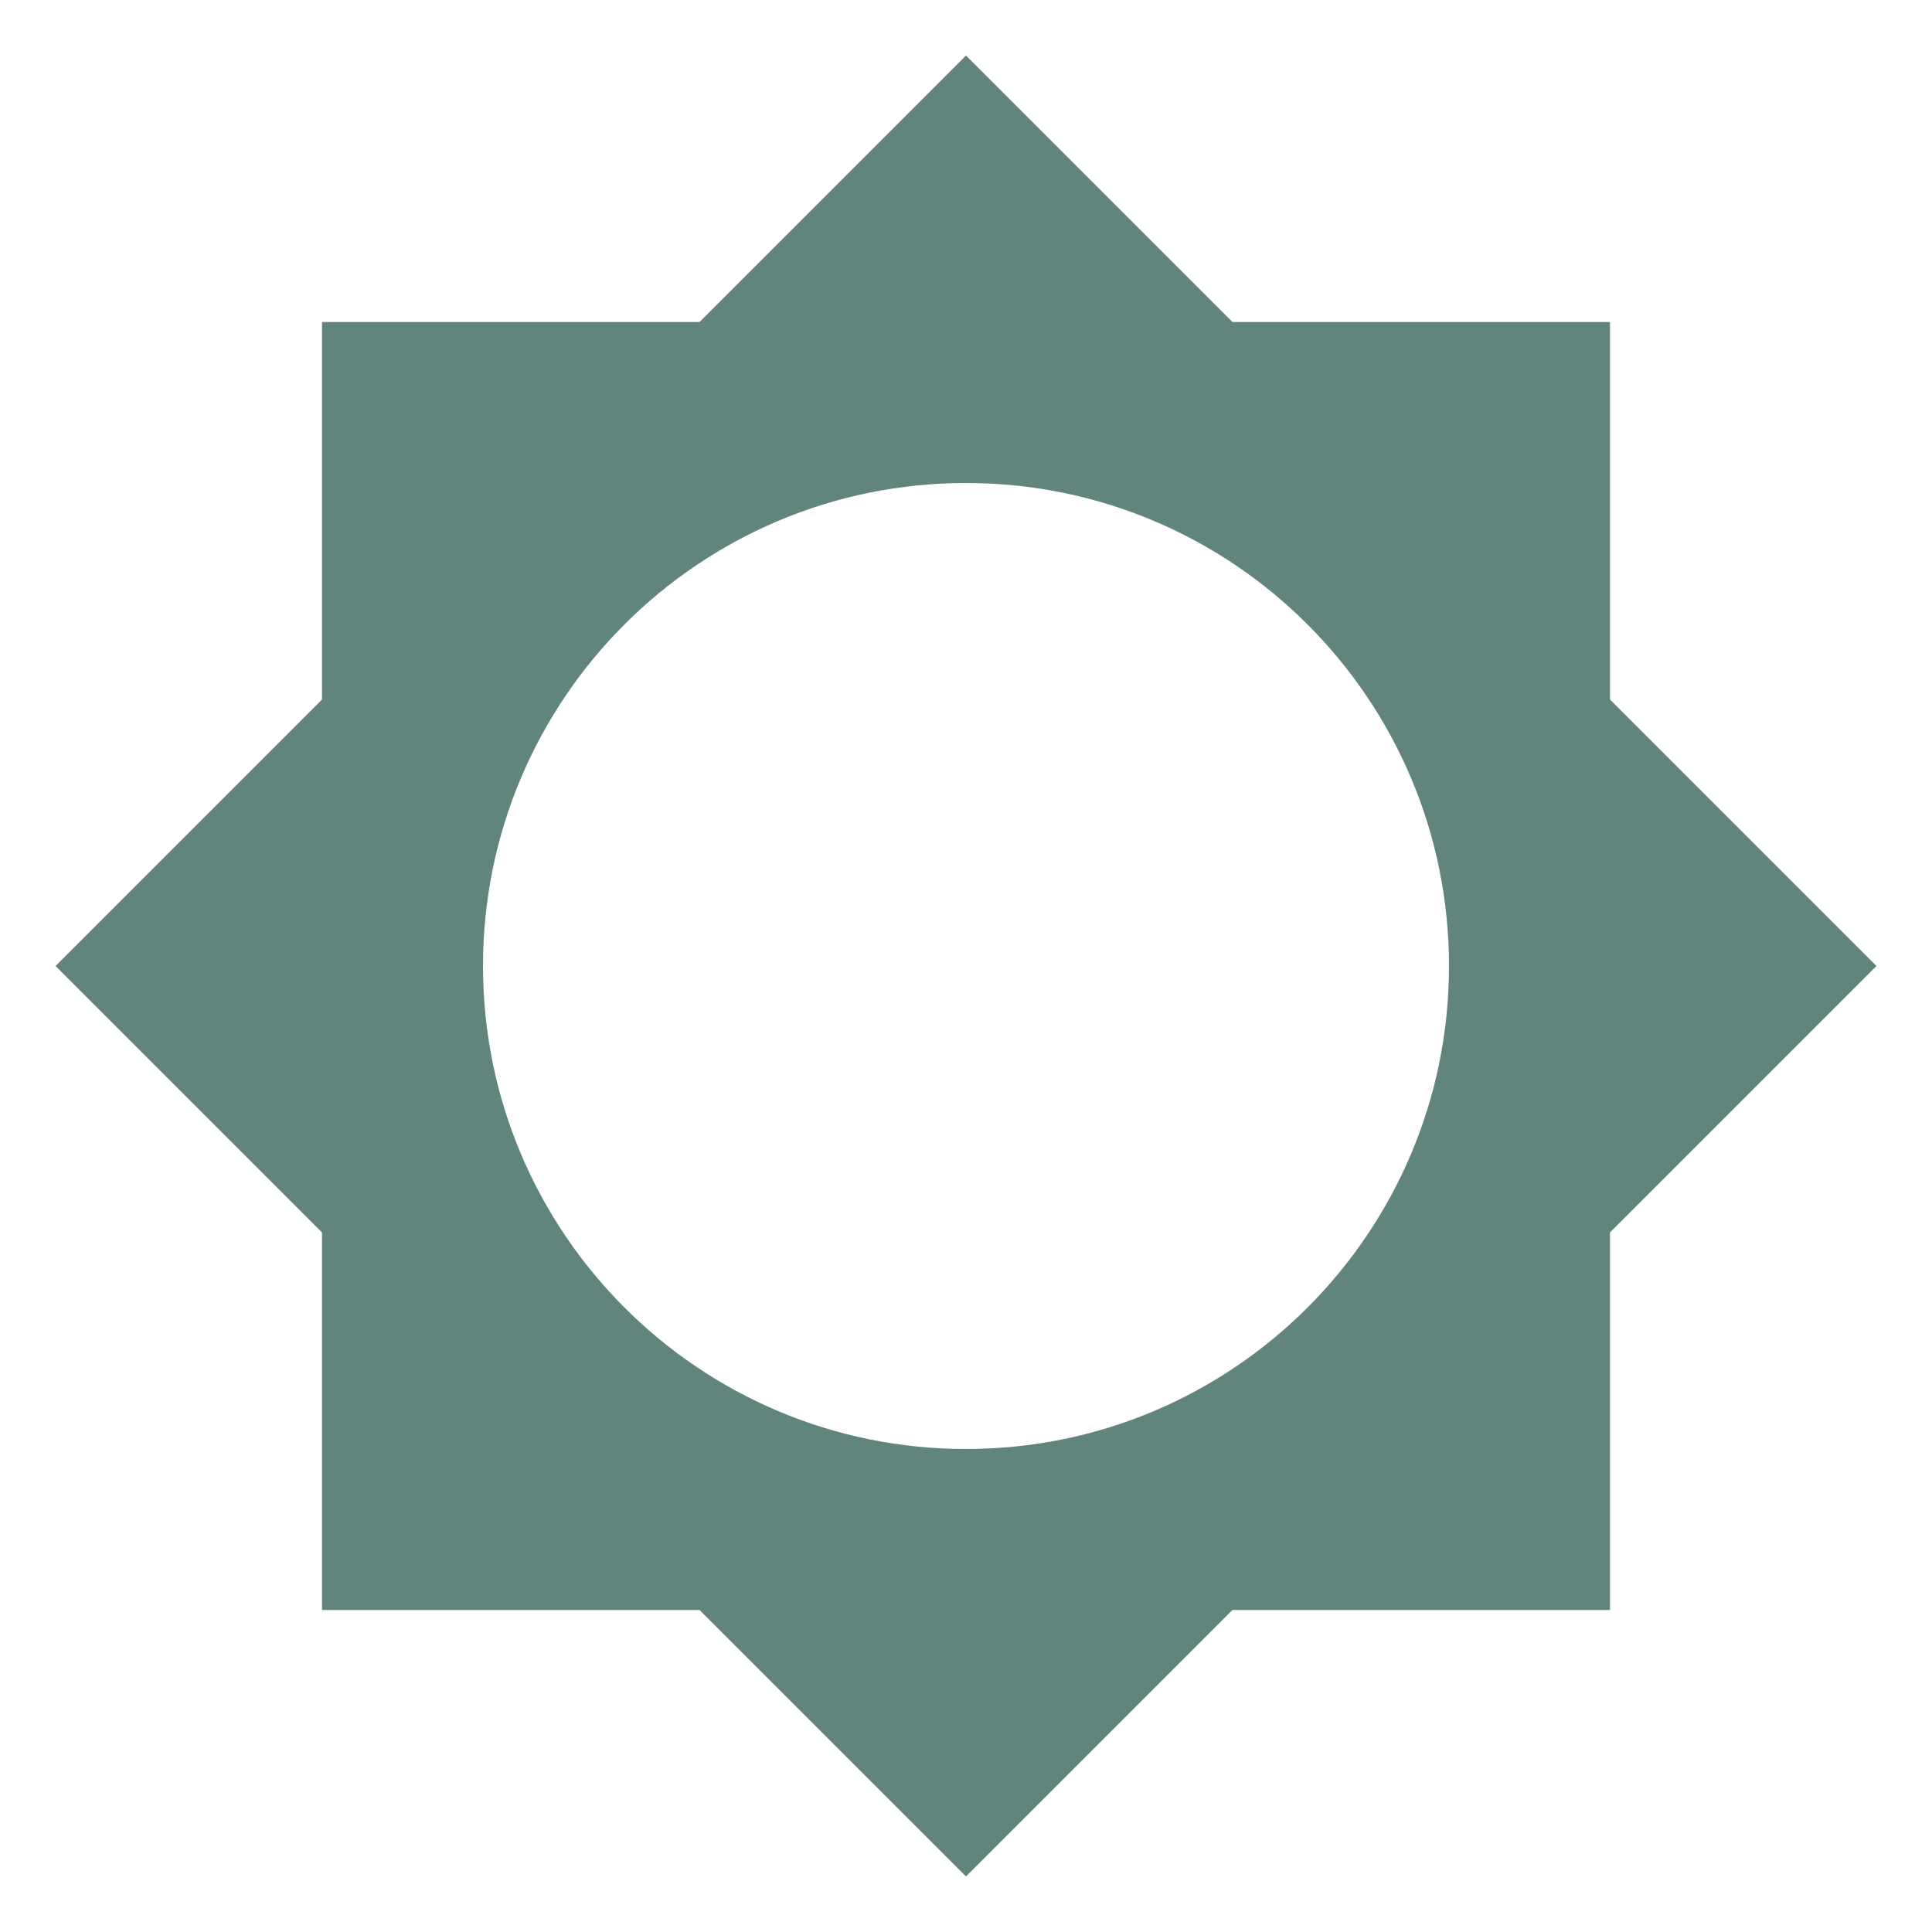
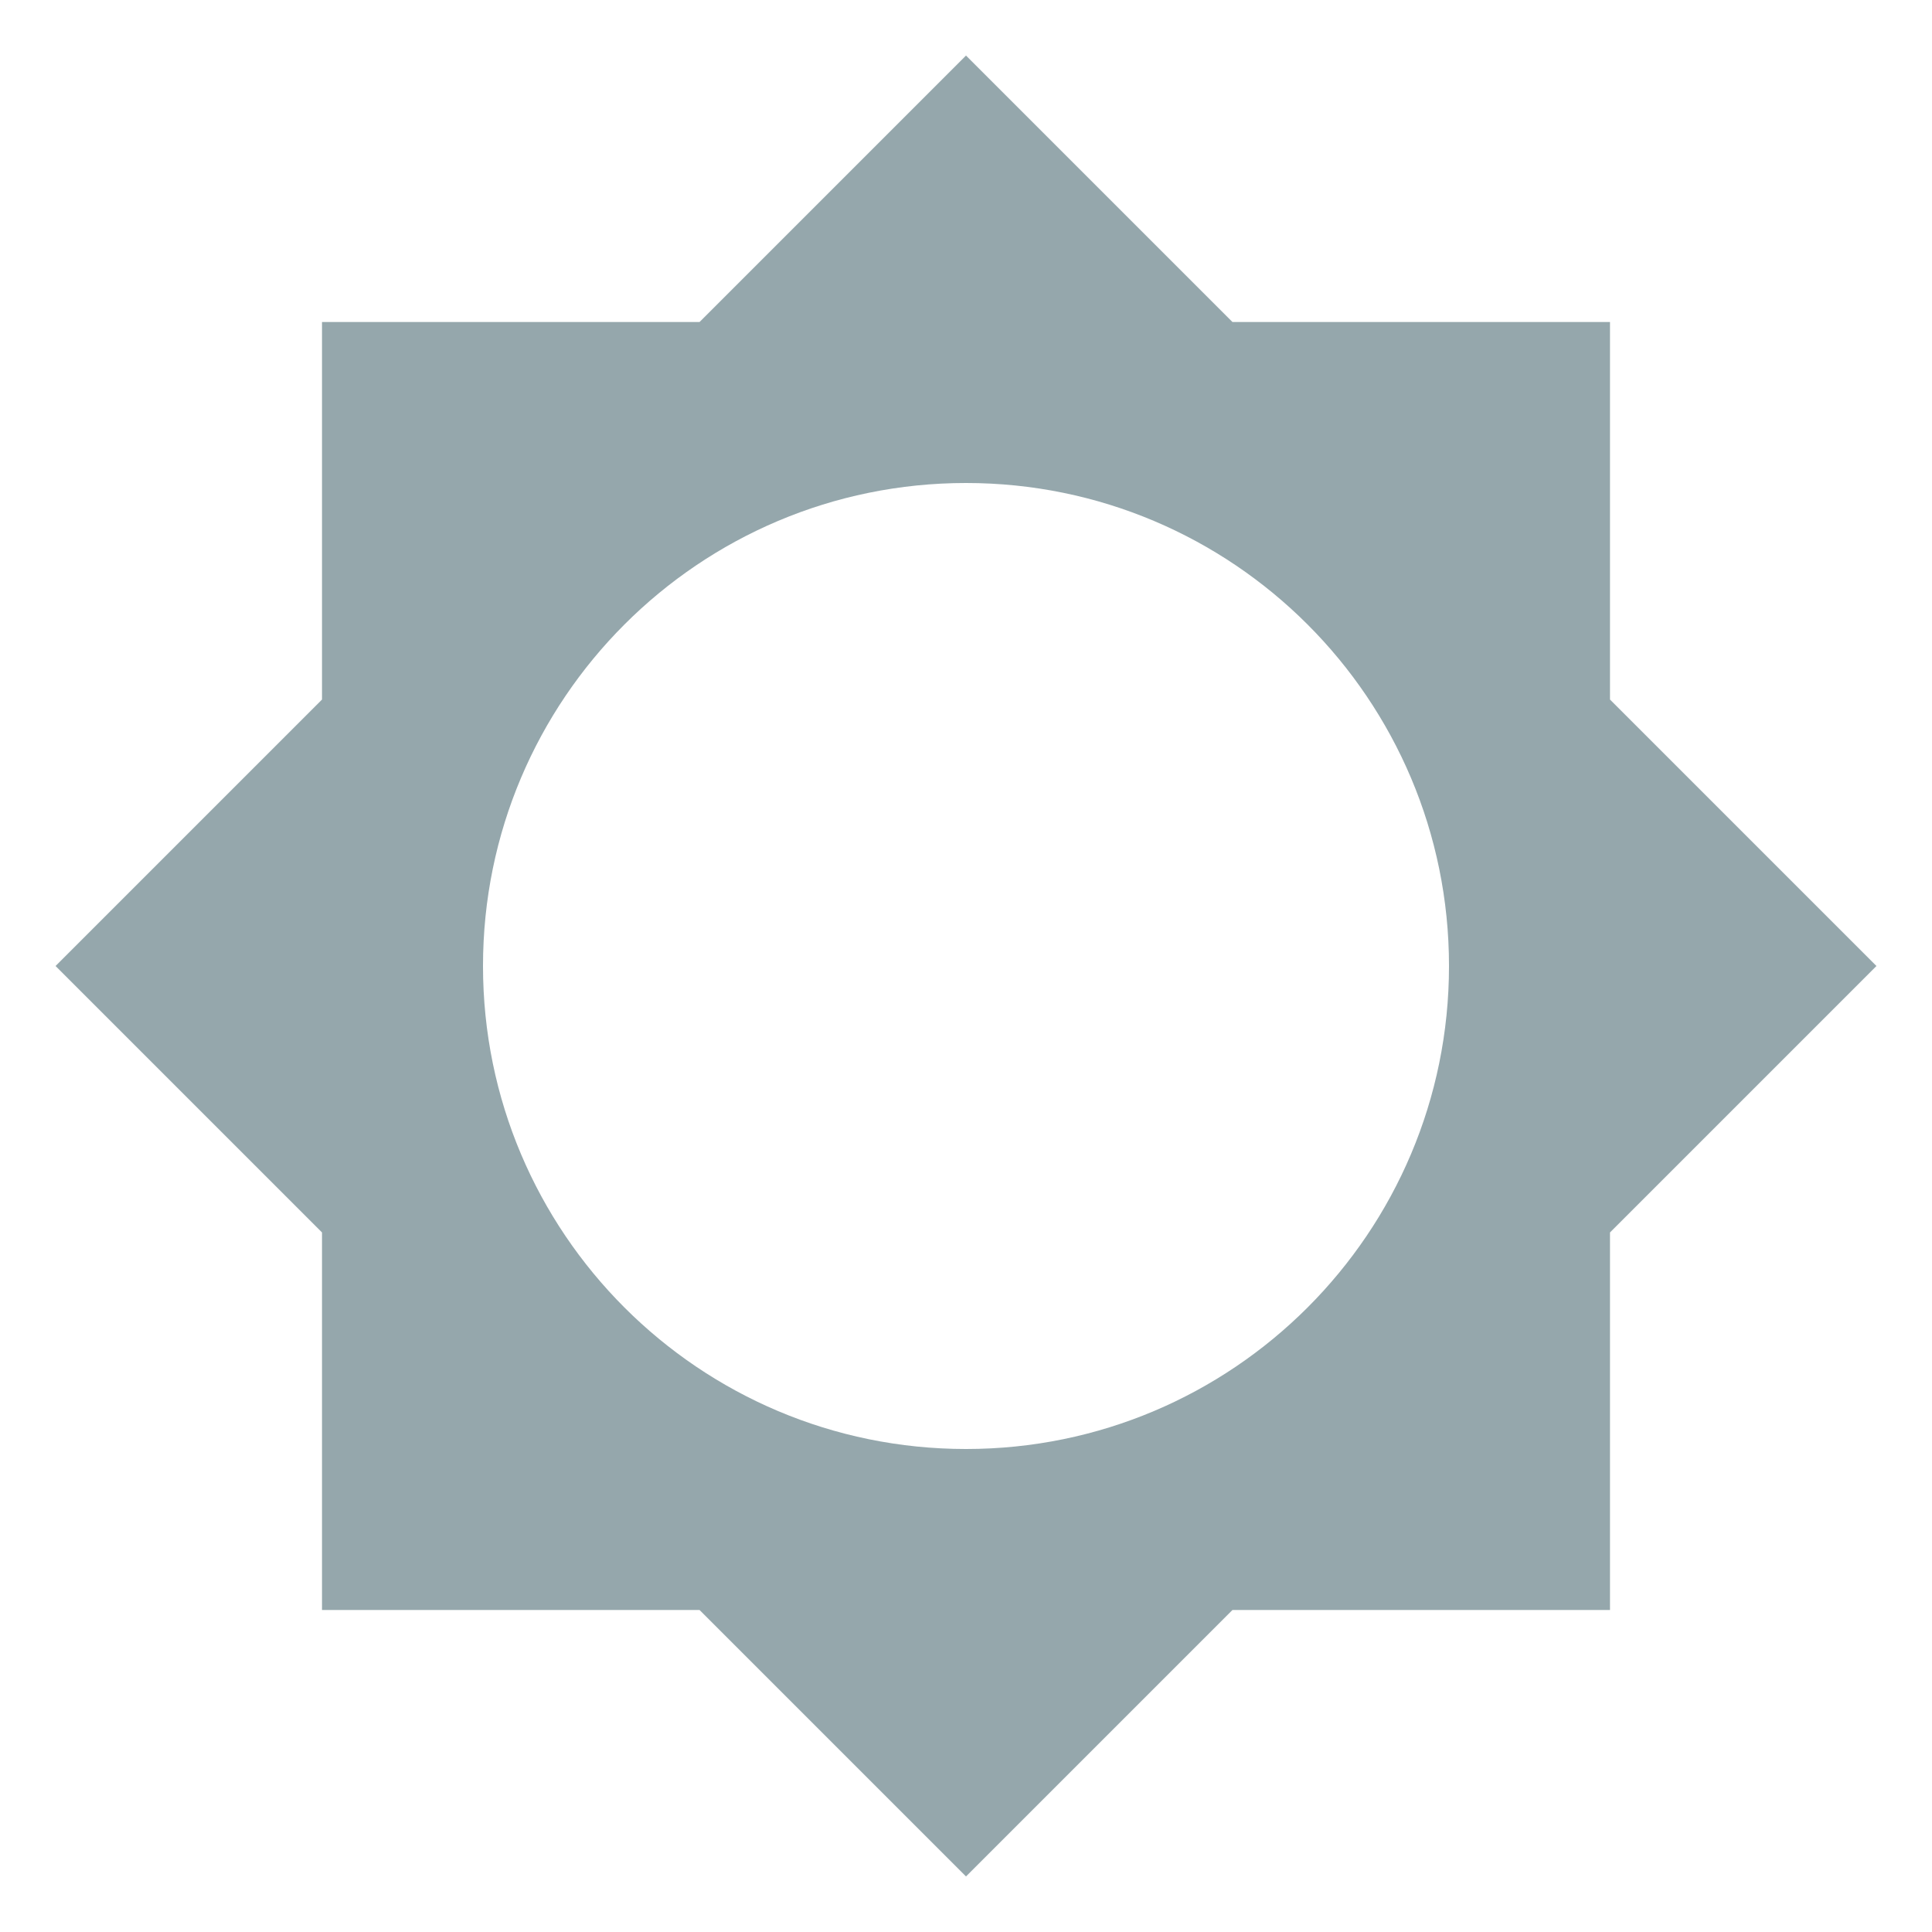
<svg xmlns="http://www.w3.org/2000/svg" viewBox="0 0 24 24">
-   <path d="M12,18A6,6 0 0,1 6,12A6,6 0 0,1 12,6A6,6 0 0,1 18,12A6,6 0 0,1 12,18M20,15.31L23.31,12L20,8.69V4H15.31L12,0.69L8.69,4H4V8.69L0.69,12L4,15.31V20H8.69L12,23.31L15.31,20H20V15.31Z" fill="#61847C" />
+   <path d="M12,18A6,6 0 0,1 6,12A6,6 0 0,1 12,6A6,6 0 0,1 18,12A6,6 0 0,1 12,18M20,15.31L23.31,12L20,8.69V4H15.31L12,0.69L8.69,4H4V8.69L0.69,12L4,15.31V20H8.69L12,23.31L15.31,20H20V15.31Z" fill="#95A7AC" />
</svg>
